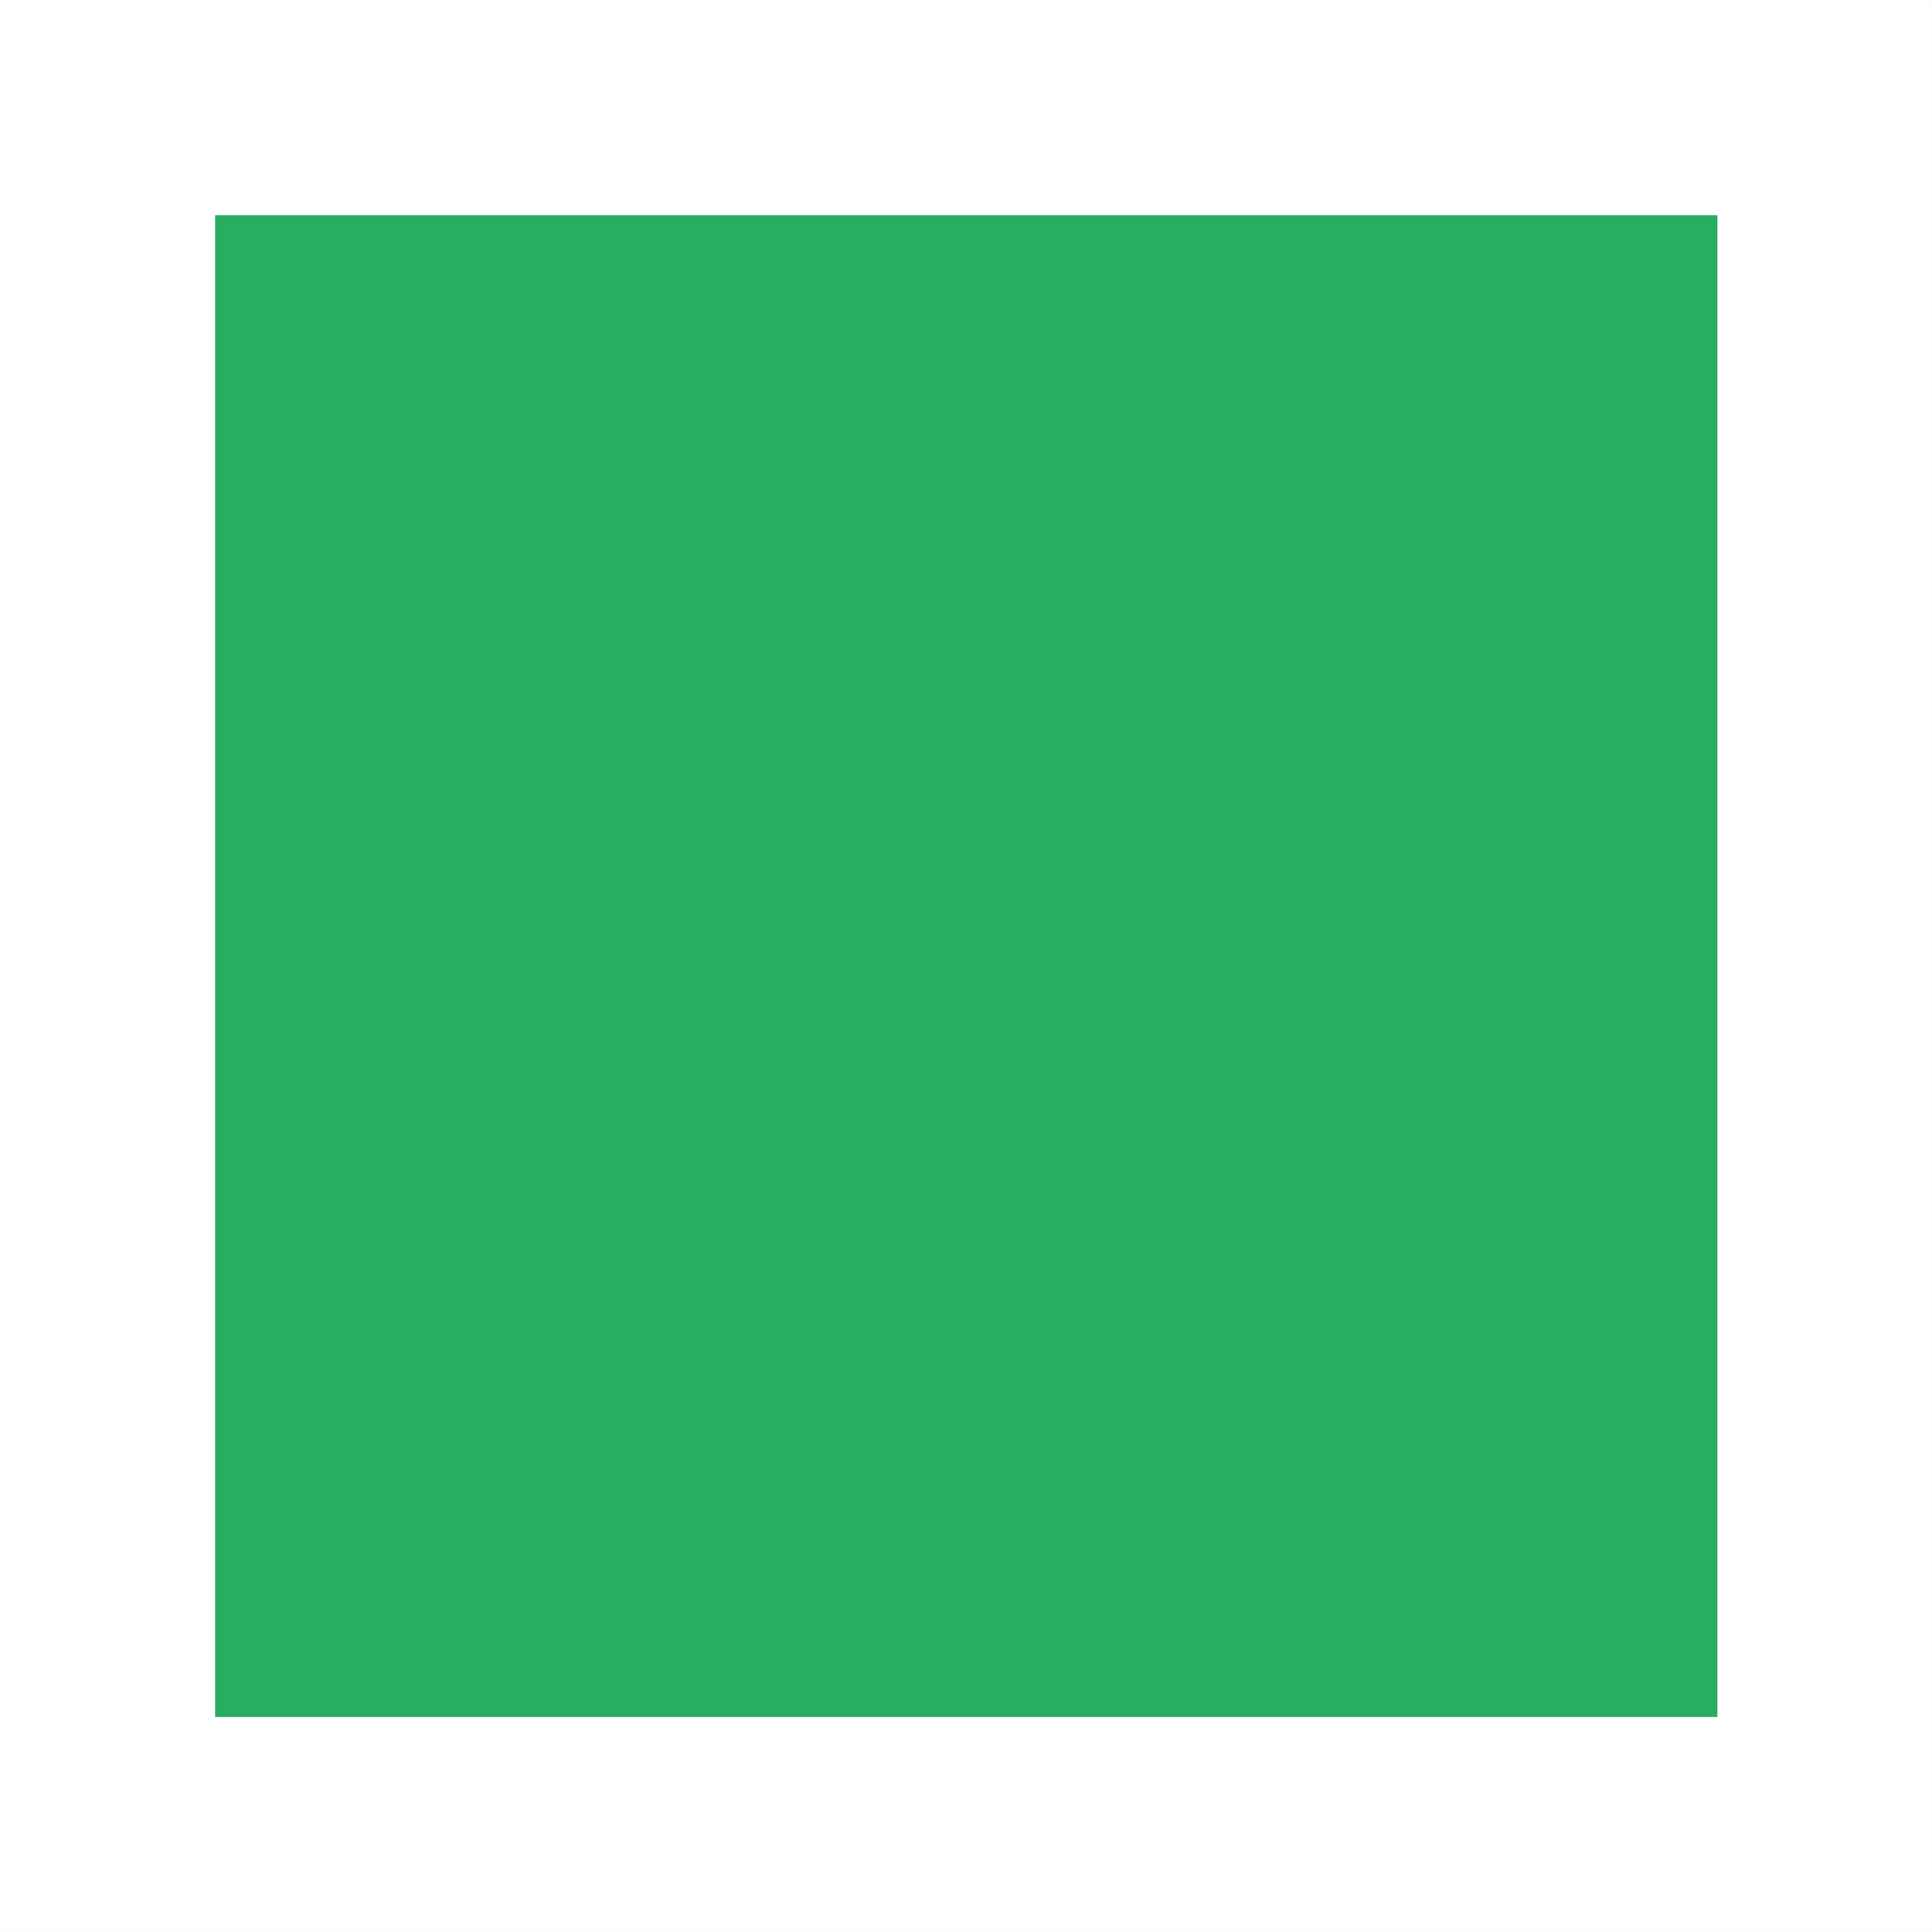
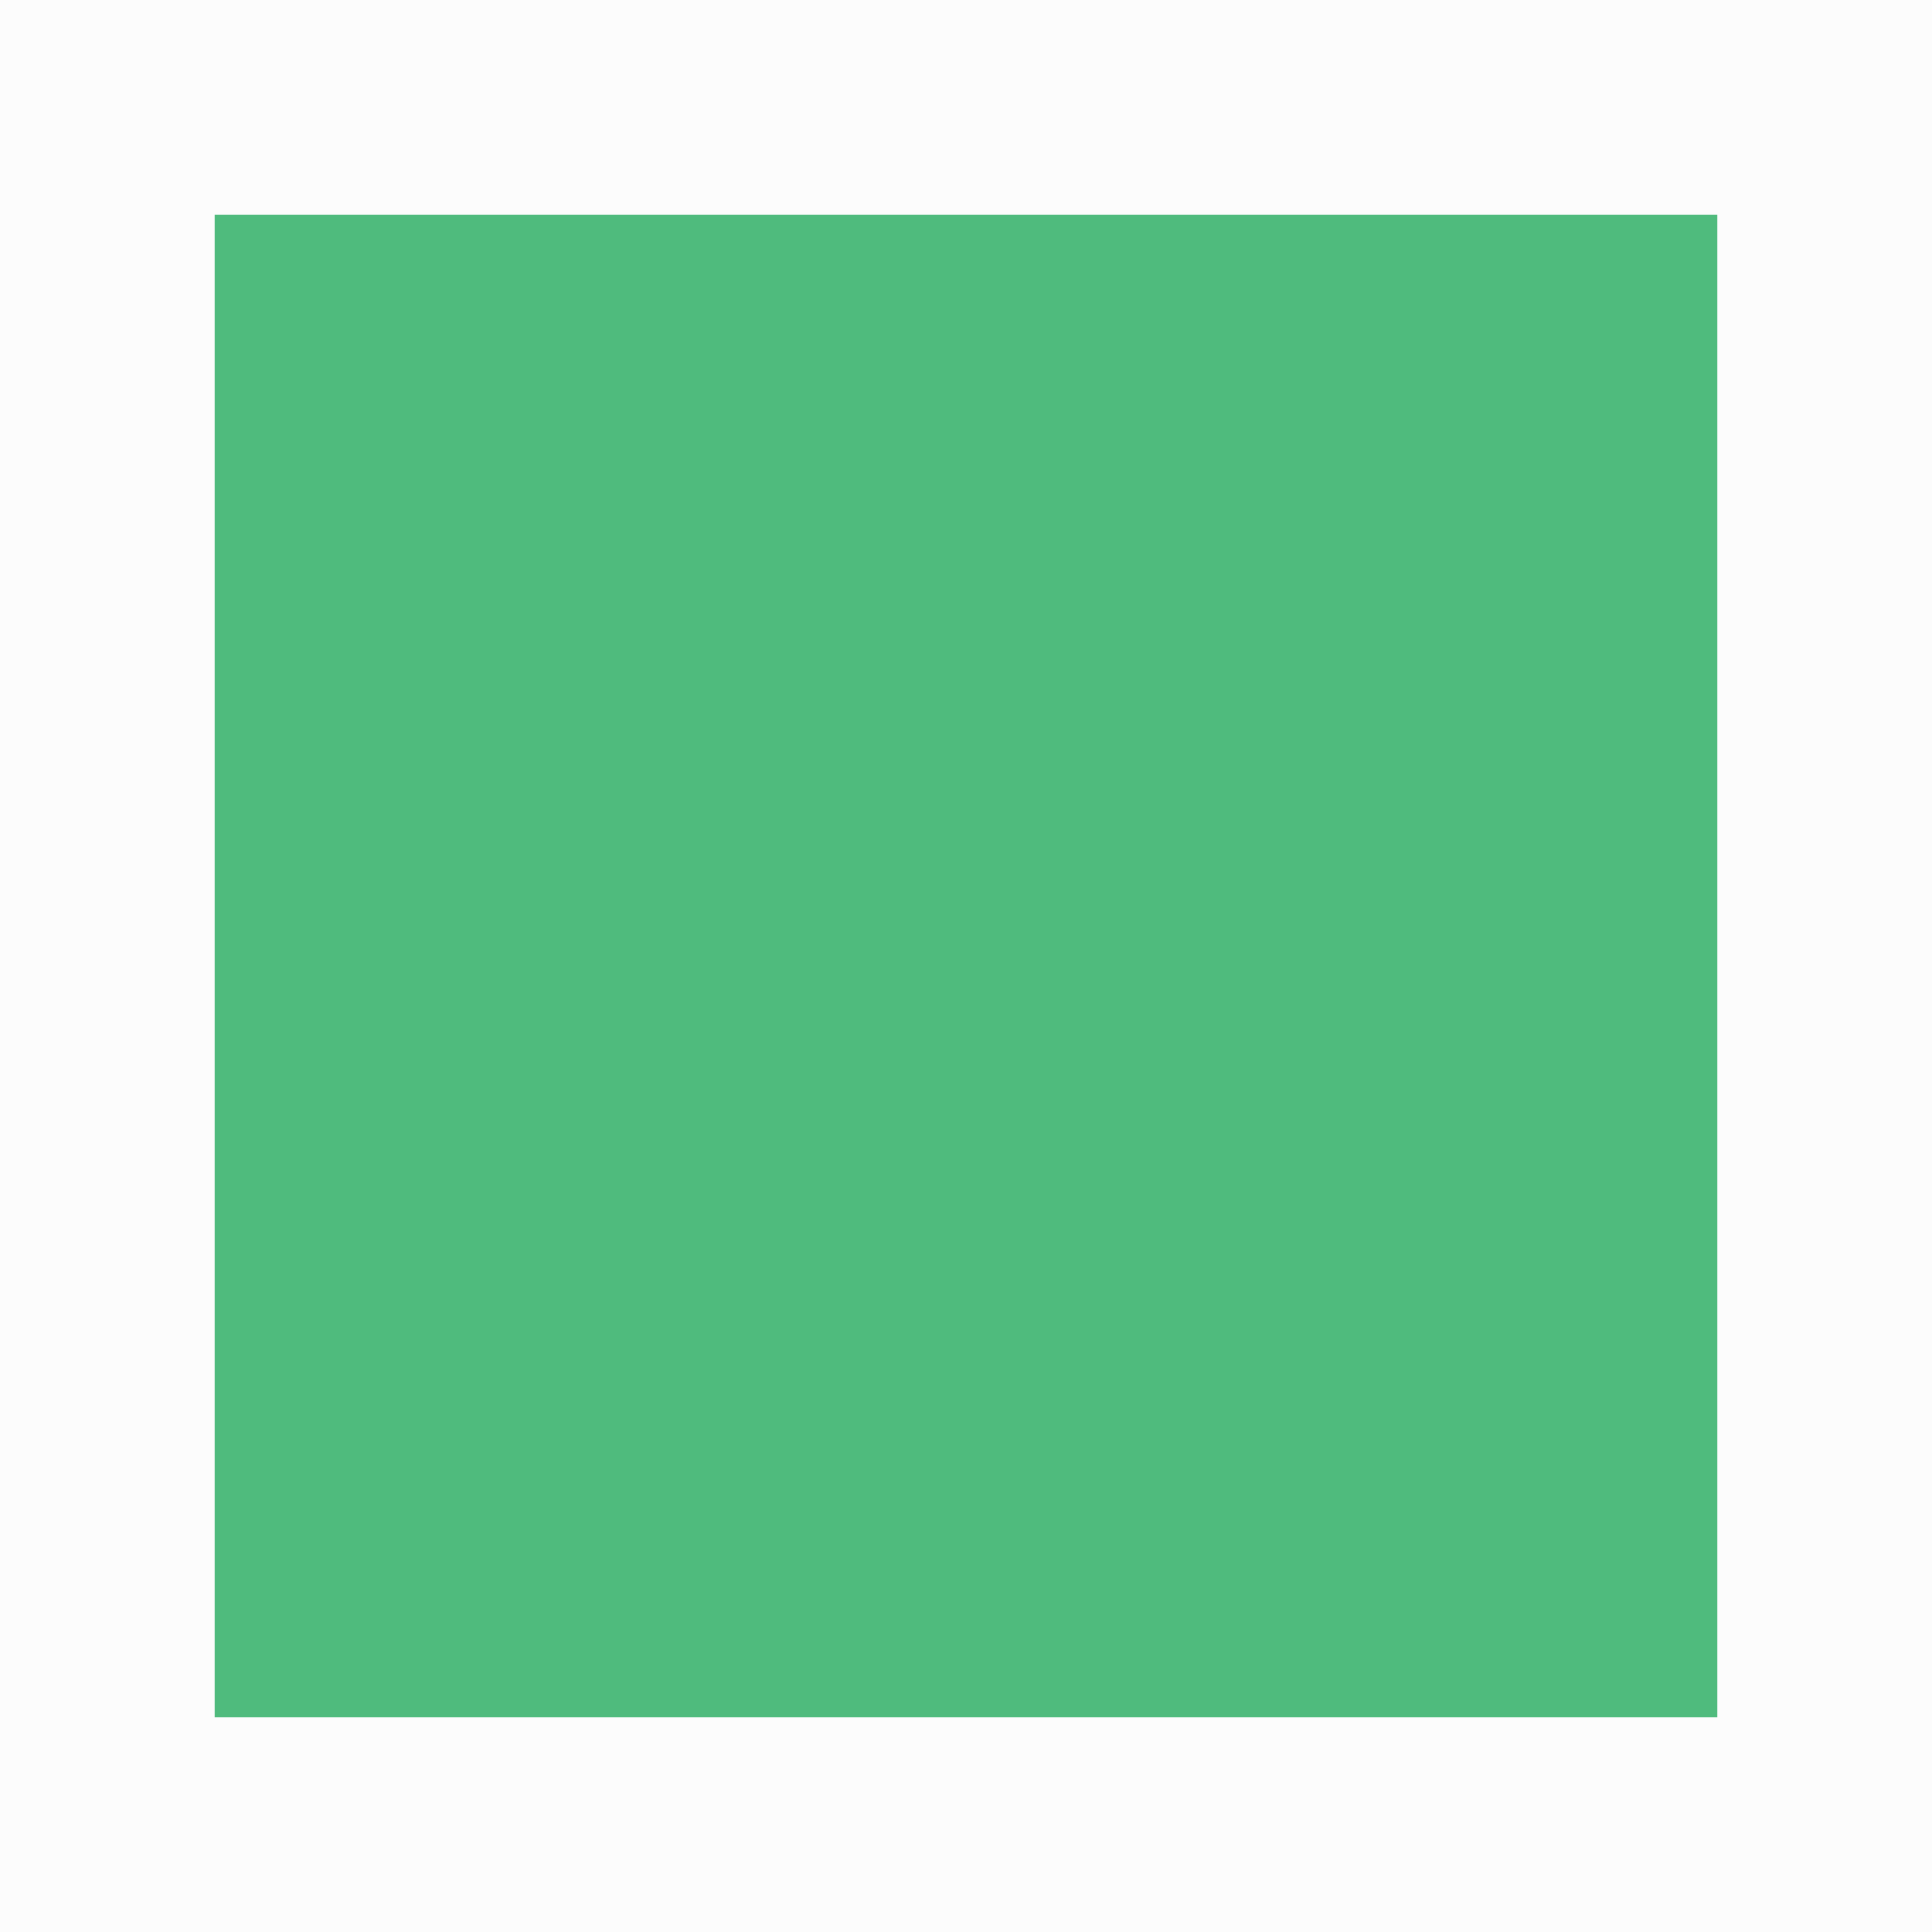
- <svg xmlns="http://www.w3.org/2000/svg" height="9" viewBox="0 0 9 9" width="9">
-   <g transform="matrix(3.779527 0 0 3.779528 0 -1113.52)">
-     <path d="m .265 294.883h1.852v1.852h-1.852z" fill="#27ae60" />
-     <path d="m-0 294.619v2.381h2.381v-2.381zm.265.265h1.852v1.852h-1.852z" fill="#fff" />
-   </g>
+ <svg xmlns="http://www.w3.org/2000/svg" viewBox="0 0 9 9">
+   <path d="M 1 1 L 1 8 L 8 8 L 8 1 L 1 1 z " style="fill:#27ae60;opacity:0.8" />
+   <path d="M 0 0 L 0 8 L 0 9 L 8 9 L 9 9 L 9 0 L 8 0 L 1 0 L 0 0 z M 1 1 L 8 1 L 8 8 L 1 8 L 1 1 z " style="fill:#fff;opacity:0.8" />
</svg>
